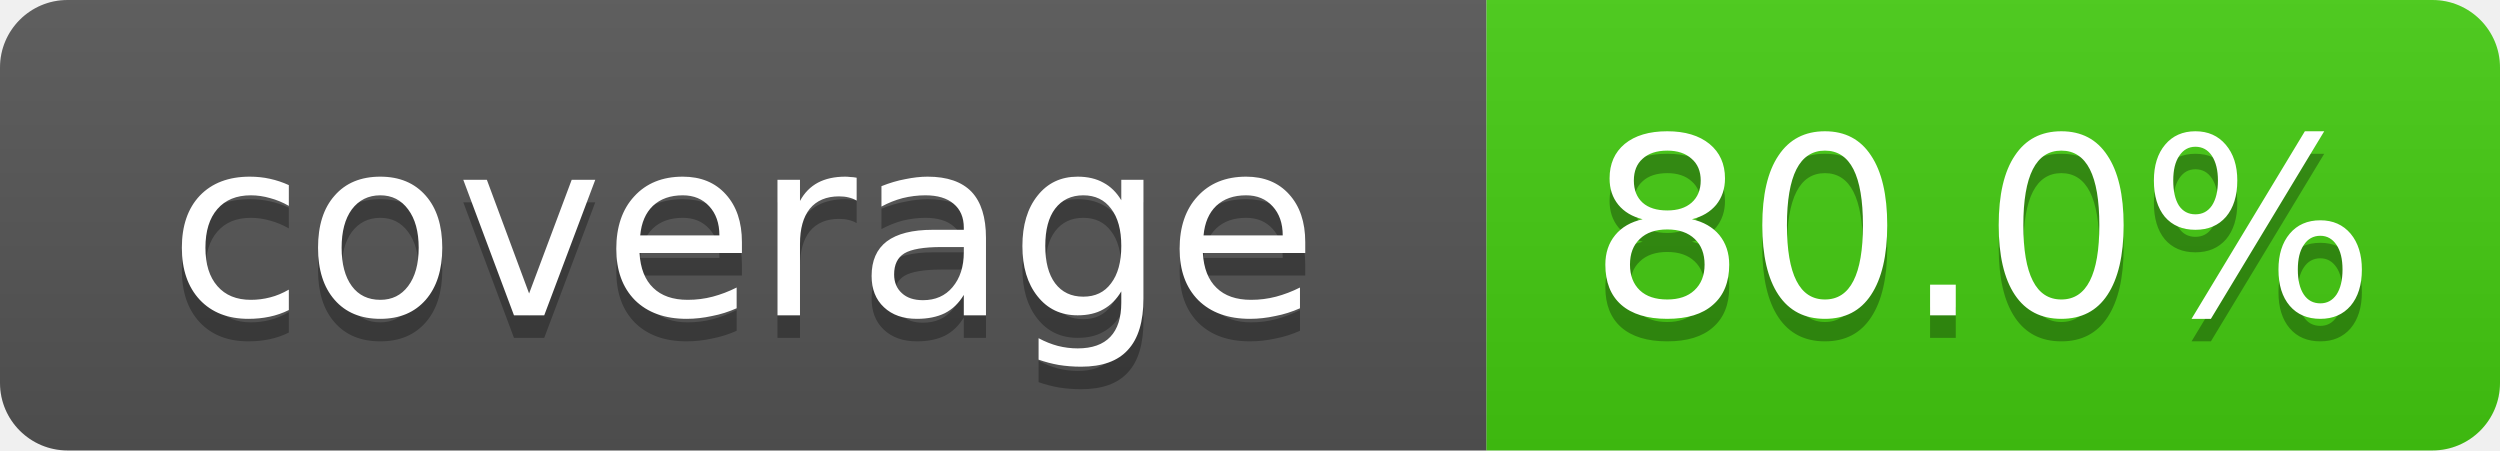
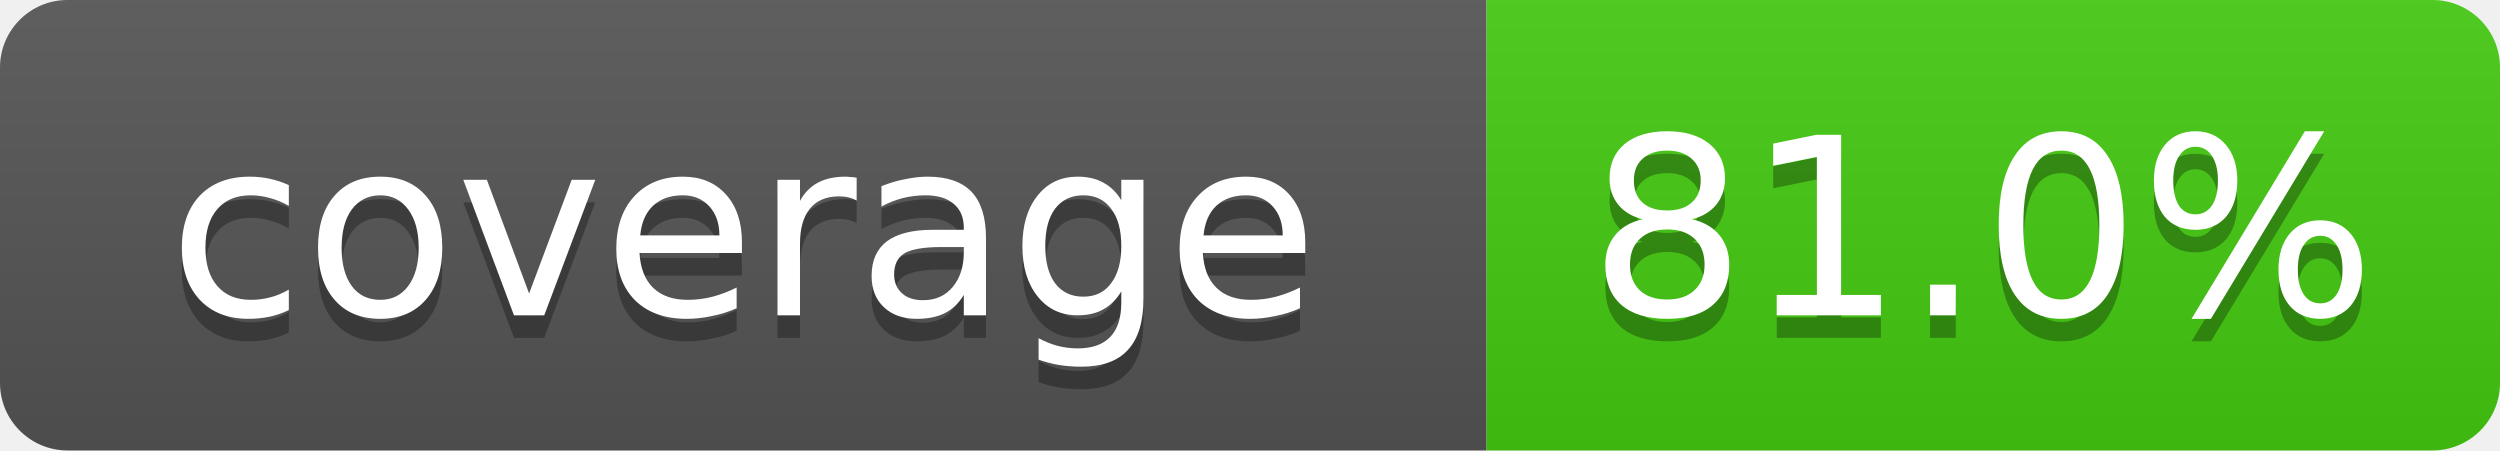
- <svg xmlns="http://www.w3.org/2000/svg" width="111" height="20" role="img" aria-label="coverage: 80.0%">
+ <svg xmlns="http://www.w3.org/2000/svg" width="111" height="20" role="img" aria-label="coverage: 81.0%">
  <linearGradient id="s" x2="0" y2="100%">
    <stop offset="0" stop-color="#bbb" stop-opacity=".1" />
    <stop offset="1" stop-opacity=".1" />
  </linearGradient>
  <clipPath id="r">
    <rect width="111" height="20" rx="3" fill="#fff" />
  </clipPath>
  <g clip-path="url(#r)">
    <rect width="66" height="20" fill="#555" />
    <rect x="66" width="45" height="20" fill="#4c1" />
    <rect width="111" height="20" fill="url(#s)" />
  </g>
  <g fill="#fff" text-anchor="middle" font-family="Verdana,DejaVu Sans,Geneva,sans-serif" font-size="11">
    <text x="33" y="15" fill="#010101" fill-opacity=".3">coverage</text>
    <text x="33" y="14">coverage</text>
-     <text x="88" y="15" fill="#010101" fill-opacity=".3">80.0%</text>
-     <text x="88" y="14">80.0%</text>
+     <text x="88" y="15" fill="#010101" fill-opacity=".3">81.0%</text>
+     <text x="88" y="14">81.0%</text>
  </g>
</svg>
